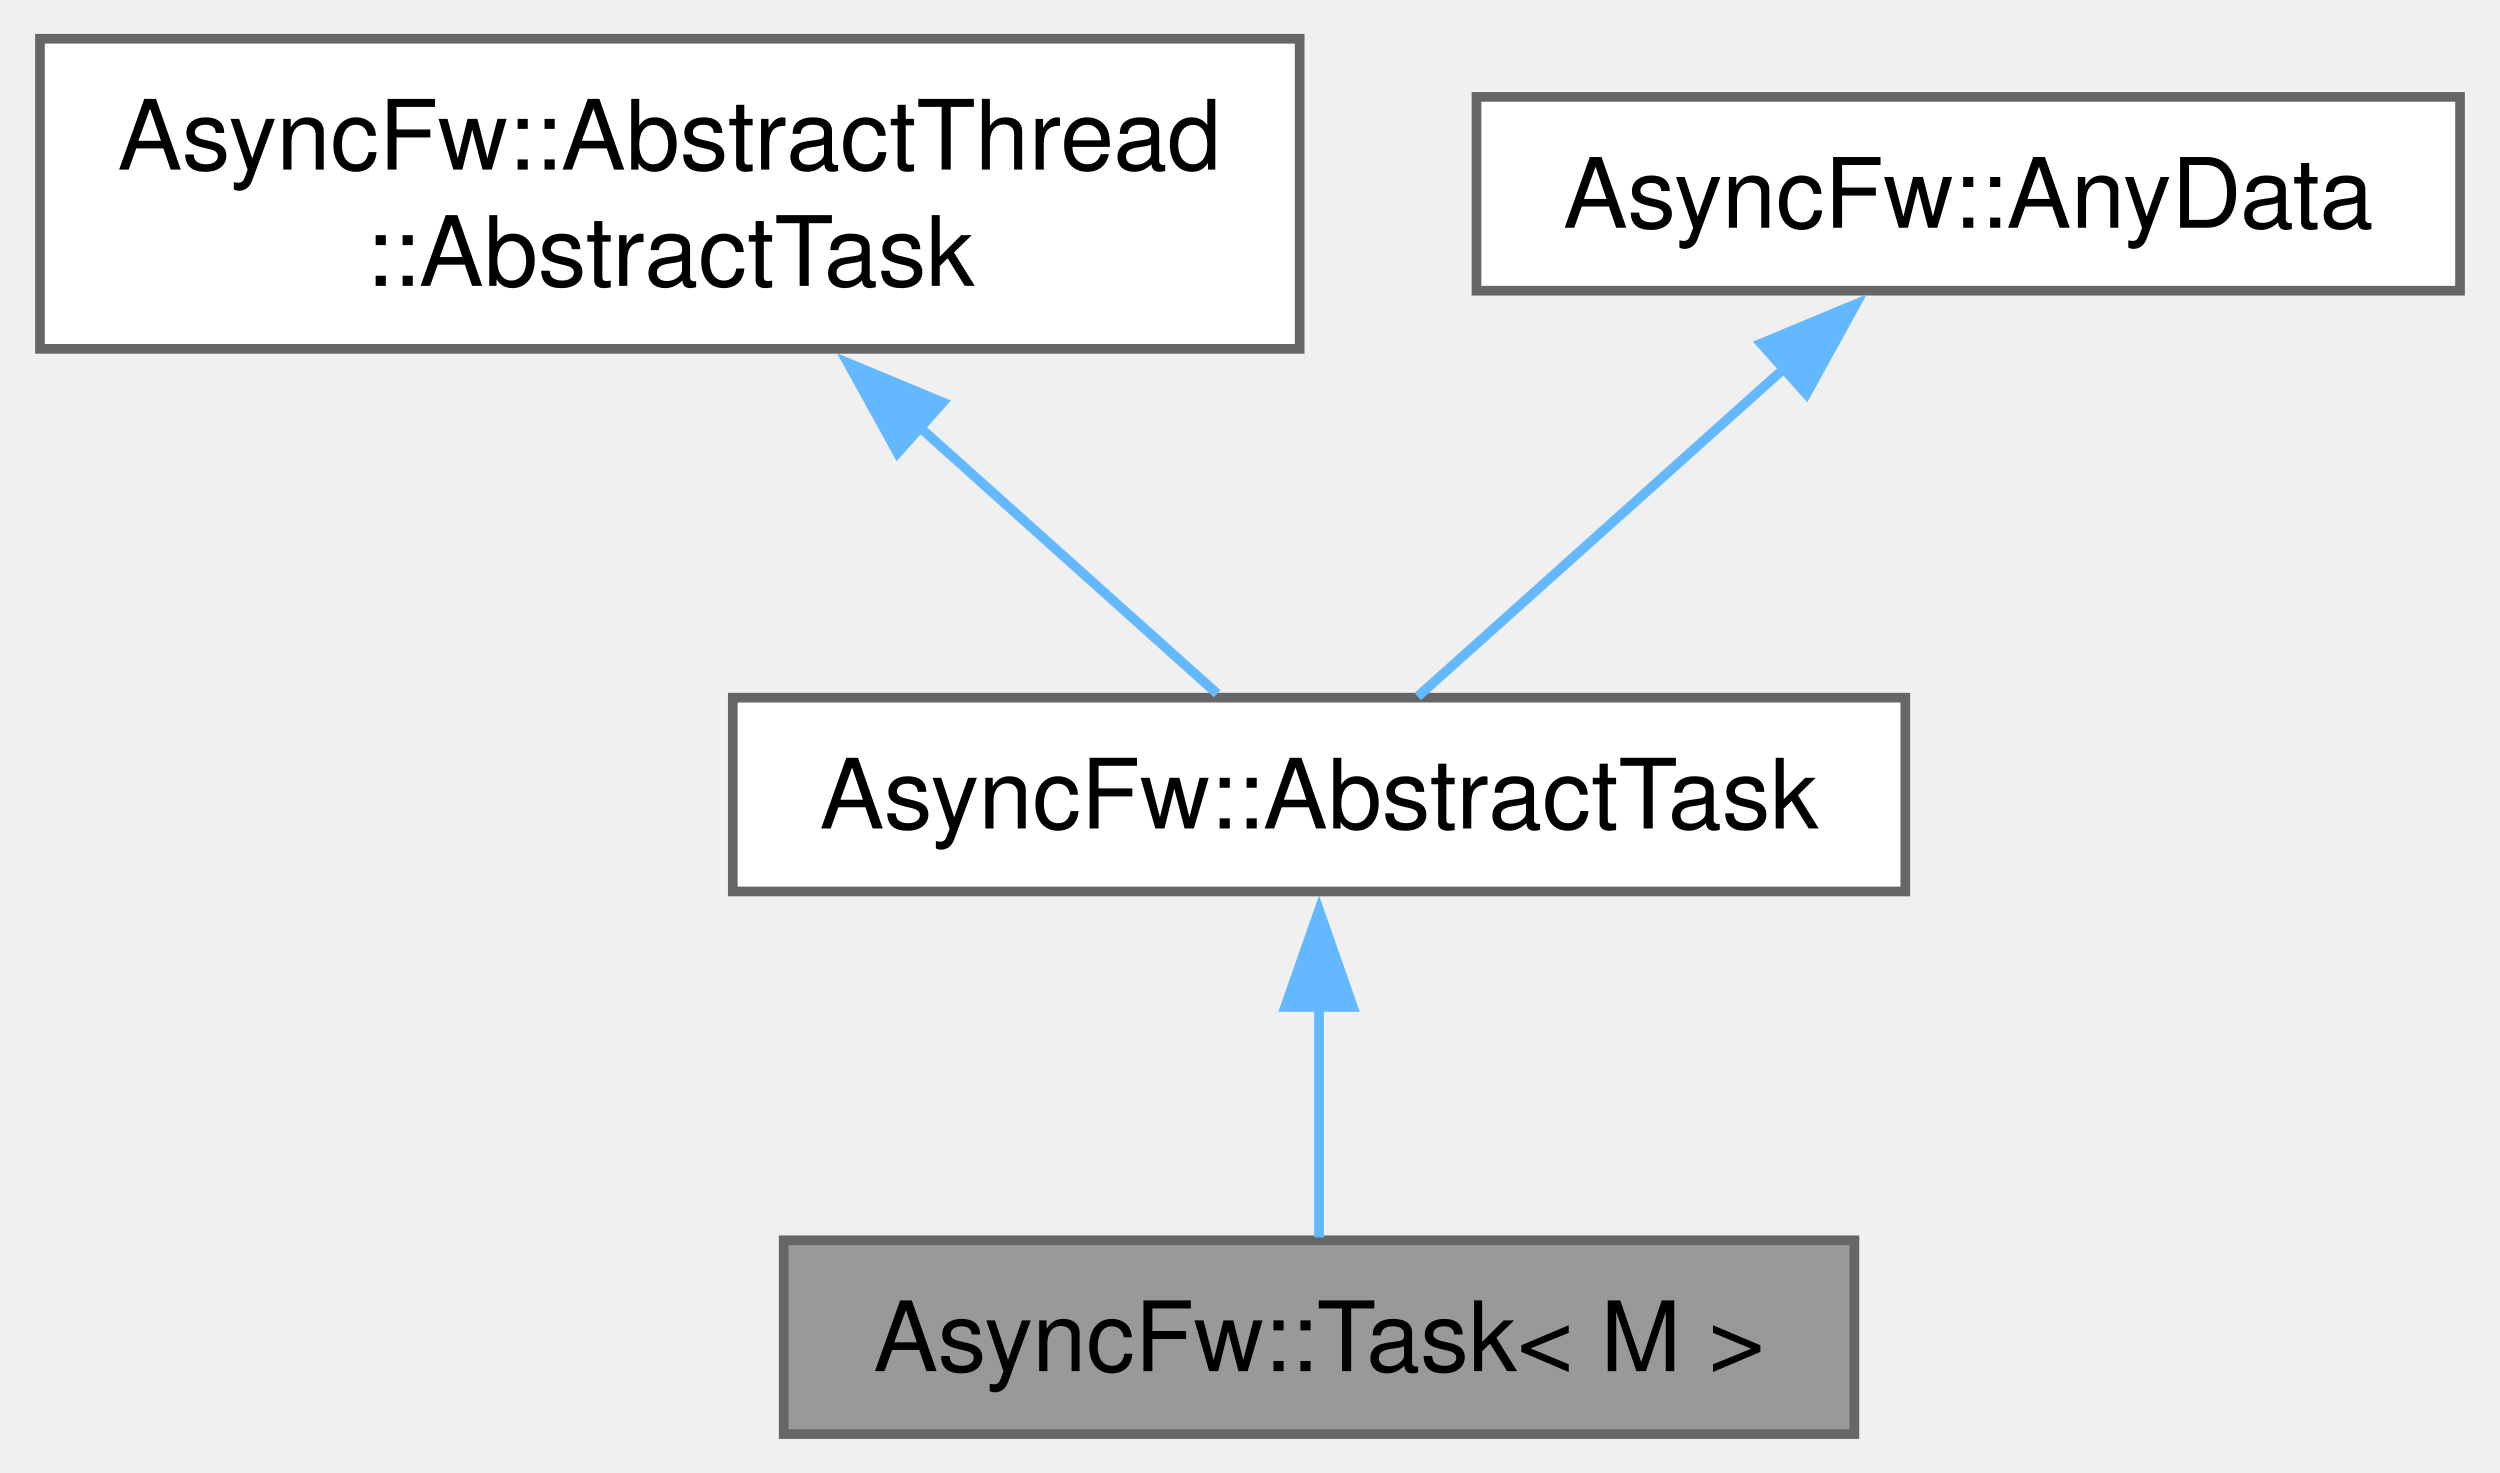
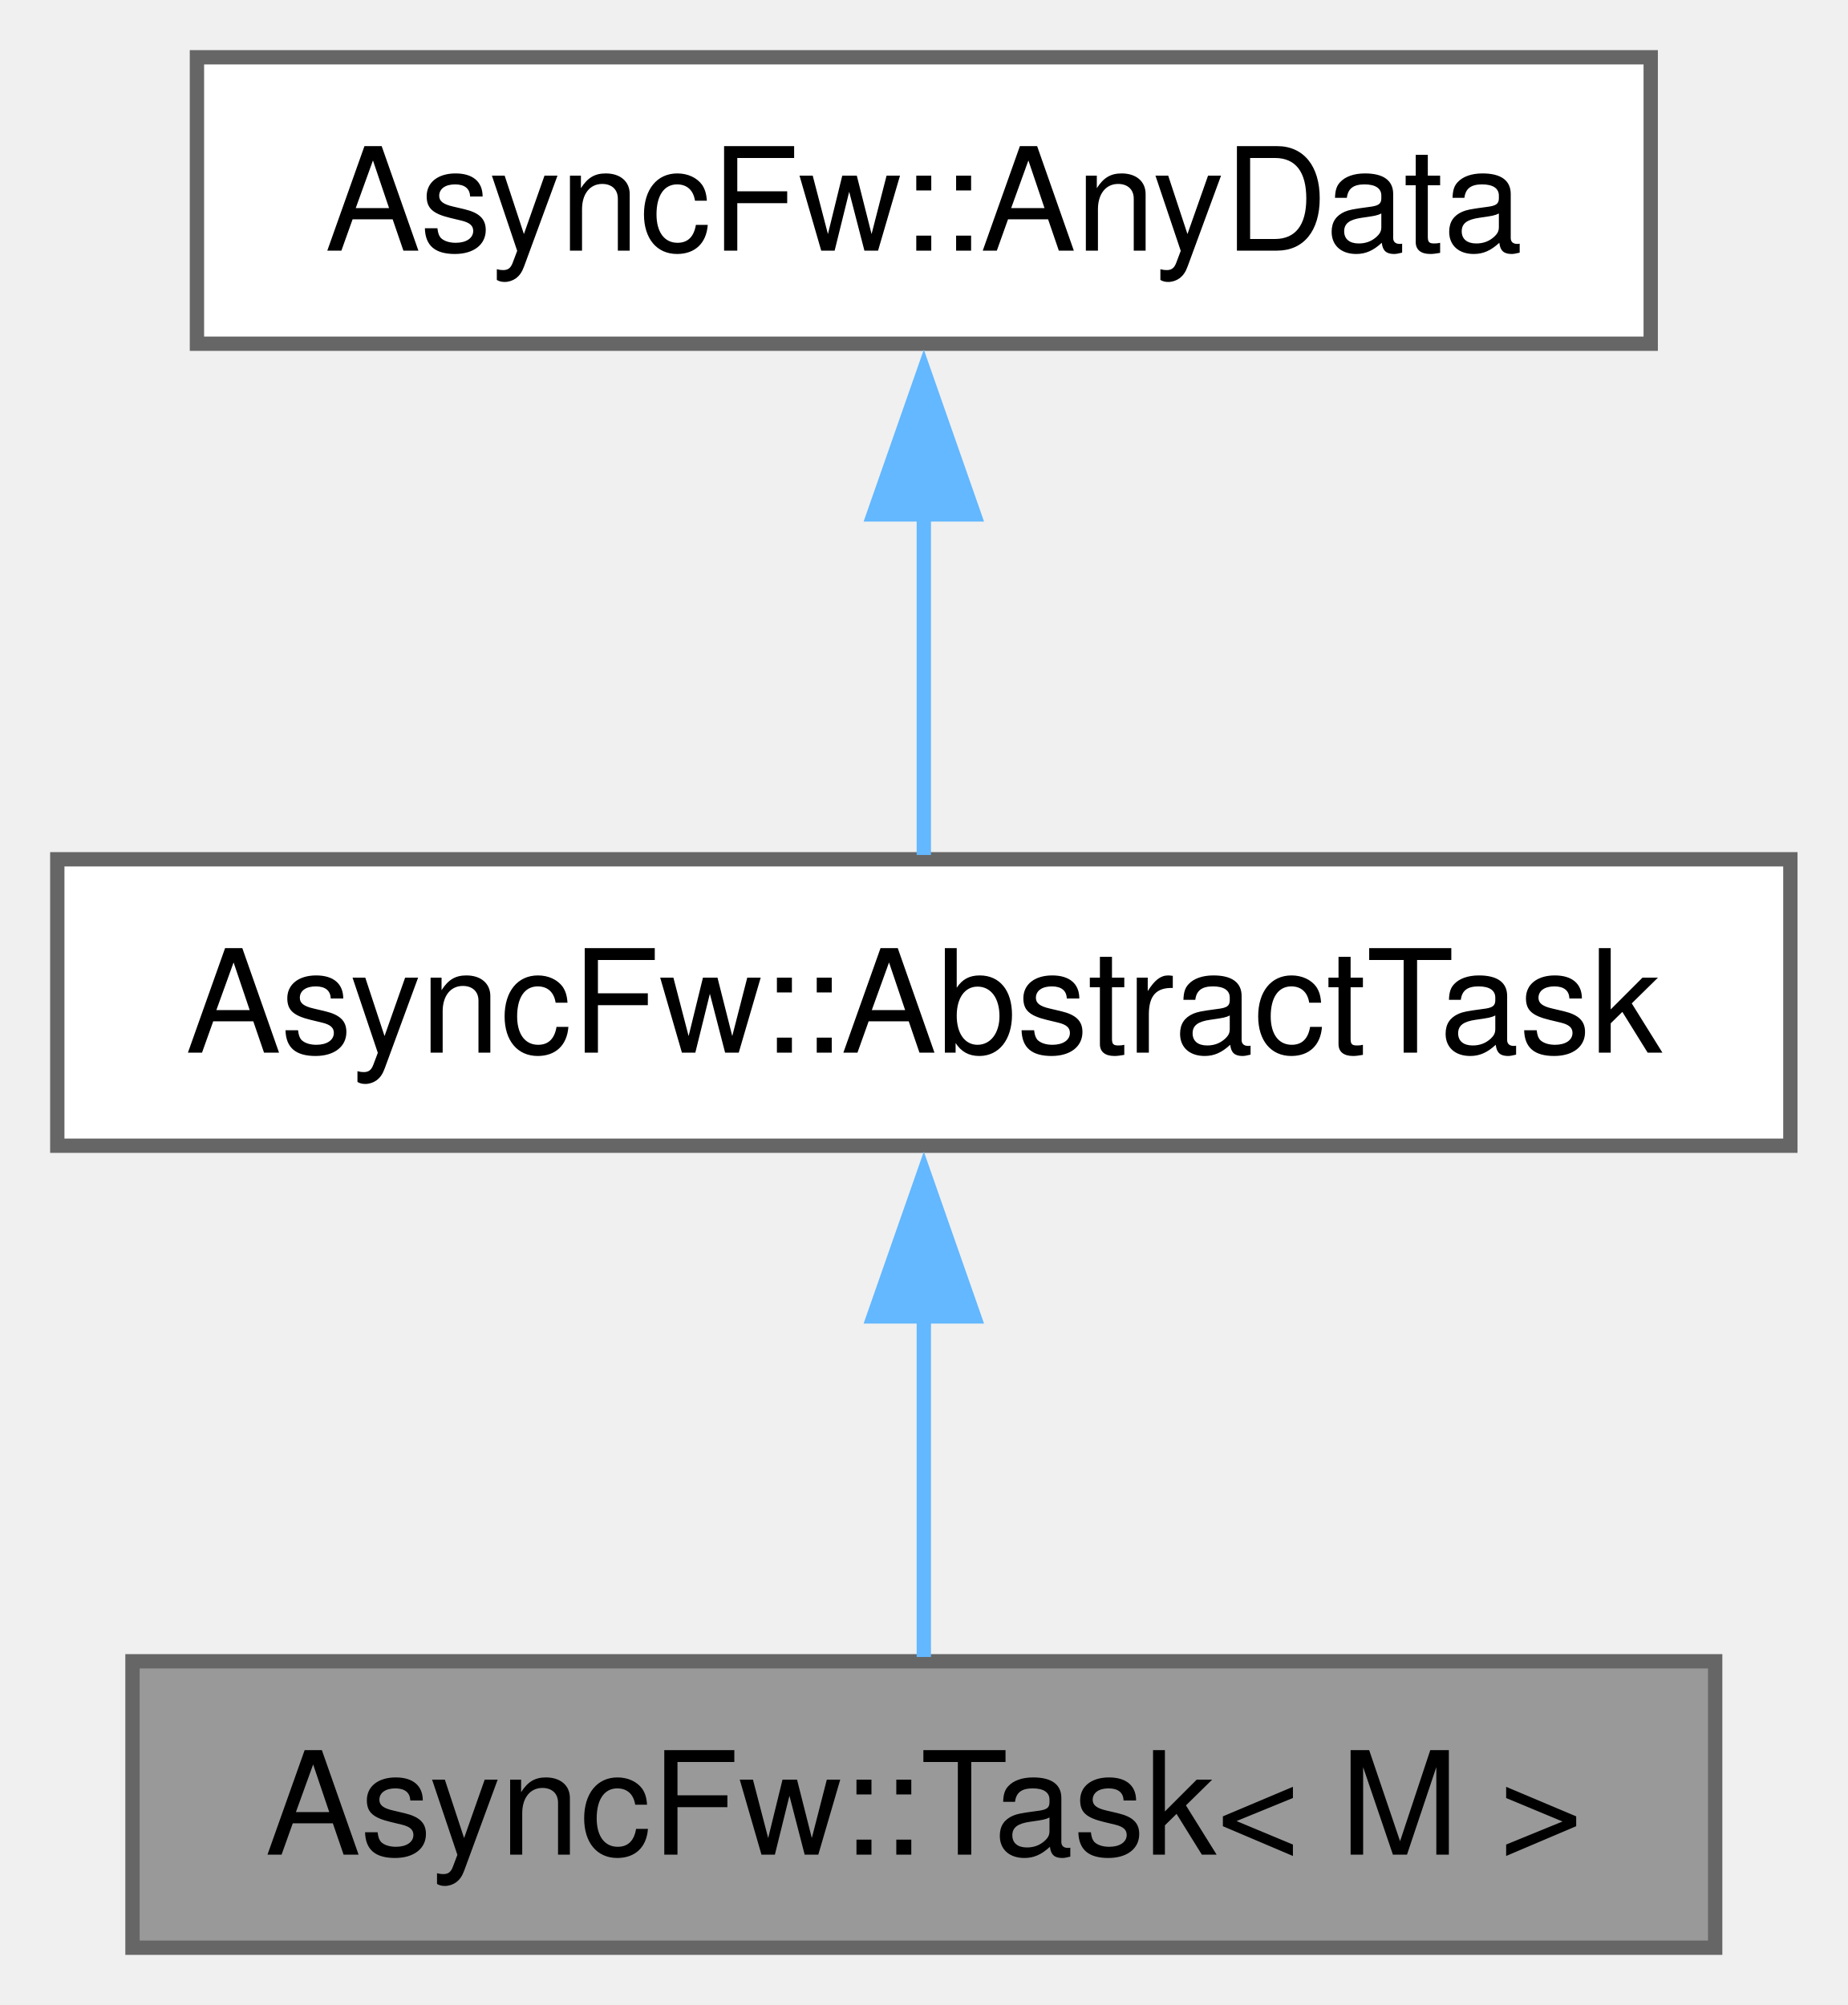
- <svg xmlns="http://www.w3.org/2000/svg" xmlns:xlink="http://www.w3.org/1999/xlink" width="258pt" height="152pt" viewBox="0.00 0.00 257.75 152.00">
-   <g id="graph0" class="graph" transform="scale(1 1) rotate(0) translate(4 148)">
+ <svg xmlns="http://www.w3.org/2000/svg" xmlns:xlink="http://www.w3.org/1999/xlink" width="129pt" height="140pt" viewBox="0.00 0.00 129.00 140.00">
+   <g id="graph0" class="graph" transform="scale(1 1) rotate(0) translate(4 136)">
    <g id="Node000001" class="node">
      <g id="a_Node000001">
        <a xlink:title="The Task class.">
-           <polygon fill="#999999" stroke="#666666" points="187.25,-20 76.75,-20 76.75,0 187.25,0 187.25,-20" />
-           <text text-anchor="middle" x="132" y="-6.5" font-family="Helvetica,sans-Serif" font-size="10.00">AsyncFw::Task&lt; M &gt;</text>
+           <polygon fill="#999999" stroke="#666666" points="115.75,-20 5.25,-20 5.25,0 115.75,0 115.75,-20" />
+           <text text-anchor="middle" x="60.5" y="-6.5" font-family="Helvetica,sans-Serif" font-size="10.00">AsyncFw::Task&lt; M &gt;</text>
        </a>
      </g>
    </g>
    <g id="Node000002" class="node">
      <g id="a_Node000002">
        <a xlink:href="classAsyncFw_1_1AbstractTask.html" target="_top" xlink:title="The AbstractTask class.">
-           <polygon fill="white" stroke="#666666" points="192.5,-76 71.5,-76 71.5,-56 192.5,-56 192.5,-76" />
-           <text text-anchor="middle" x="132" y="-62.5" font-family="Helvetica,sans-Serif" font-size="10.00">AsyncFw::AbstractTask</text>
+           <polygon fill="white" stroke="#666666" points="121,-76 0,-76 0,-56 121,-56 121,-76" />
+           <text text-anchor="middle" x="60.5" y="-62.5" font-family="Helvetica,sans-Serif" font-size="10.00">AsyncFw::AbstractTask</text>
        </a>
      </g>
    </g>
    <g id="edge1_Node000001_Node000002" class="edge">
      <g id="a_edge1_Node000001_Node000002">
        <a xlink:title=" ">
-           <path fill="none" stroke="#63b8ff" d="M132,-44.13C132,-35.9 132,-26.85 132,-20.3" />
-           <polygon fill="#63b8ff" stroke="#63b8ff" points="128.5,-44.08 132,-54.08 135.5,-44.08 128.5,-44.08" />
+           <path fill="none" stroke="#63b8ff" d="M60.5,-44.13C60.5,-35.9 60.5,-26.85 60.5,-20.3" />
+           <polygon fill="#63b8ff" stroke="#63b8ff" points="57,-44.08 60.5,-54.08 64,-44.08 57,-44.08" />
        </a>
      </g>
    </g>
    <g id="Node000003" class="node">
      <g id="a_Node000003">
-         <a xlink:href="classAsyncFw_1_1AbstractThread_1_1AbstractTask.html" target="_top" xlink:title="The AbstractTask class.">
-           <polygon fill="white" stroke="#666666" points="130,-144 0,-144 0,-112 130,-112 130,-144" />
-           <text text-anchor="start" x="8" y="-130.5" font-family="Helvetica,sans-Serif" font-size="10.00">AsyncFw::AbstractThread</text>
-           <text text-anchor="middle" x="65" y="-118.5" font-family="Helvetica,sans-Serif" font-size="10.00">::AbstractTask</text>
+         <a xlink:href="structAsyncFw_1_1AnyData.html" target="_top" xlink:title="The AnyData class.">
+           <polygon fill="white" stroke="#666666" points="111.25,-132 9.75,-132 9.75,-112 111.25,-112 111.25,-132" />
+           <text text-anchor="middle" x="60.5" y="-118.5" font-family="Helvetica,sans-Serif" font-size="10.00">AsyncFw::AnyData</text>
        </a>
      </g>
    </g>
    <g id="edge2_Node000002_Node000003" class="edge">
      <g id="a_edge2_Node000002_Node000003">
        <a xlink:title=" ">
-           <path fill="none" stroke="#63b8ff" d="M90.54,-104.13C101.29,-94.5 113.21,-83.83 121.49,-76.41" />
-           <polygon fill="#63b8ff" stroke="#63b8ff" points="88.5,-101.26 83.38,-110.54 93.17,-106.47 88.5,-101.26" />
-         </a>
-       </g>
-     </g>
-     <g id="Node000004" class="node">
-       <g id="a_Node000004">
-         <a xlink:href="structAsyncFw_1_1AnyData.html" target="_top" xlink:title="The AnyData class.">
-           <polygon fill="white" stroke="#666666" points="249.75,-138 148.25,-138 148.25,-118 249.75,-118 249.75,-138" />
-           <text text-anchor="middle" x="199" y="-124.5" font-family="Helvetica,sans-Serif" font-size="10.00">AsyncFw::AnyData</text>
-         </a>
-       </g>
-     </g>
-     <g id="edge3_Node000002_Node000004" class="edge">
-       <g id="a_edge3_Node000002_Node000004">
-         <a xlink:title=" ">
-           <path fill="none" stroke="#63b8ff" d="M180.27,-110.22C167.93,-99.18 152.26,-85.14 142.18,-76.11" />
-           <polygon fill="#63b8ff" stroke="#63b8ff" points="177.62,-112.55 187.4,-116.62 182.29,-107.34 177.62,-112.55" />
+           <path fill="none" stroke="#63b8ff" d="M60.5,-100.13C60.5,-91.9 60.5,-82.85 60.5,-76.3" />
+           <polygon fill="#63b8ff" stroke="#63b8ff" points="57,-100.08 60.5,-110.08 64,-100.08 57,-100.08" />
        </a>
      </g>
    </g>
  </g>
</svg>
